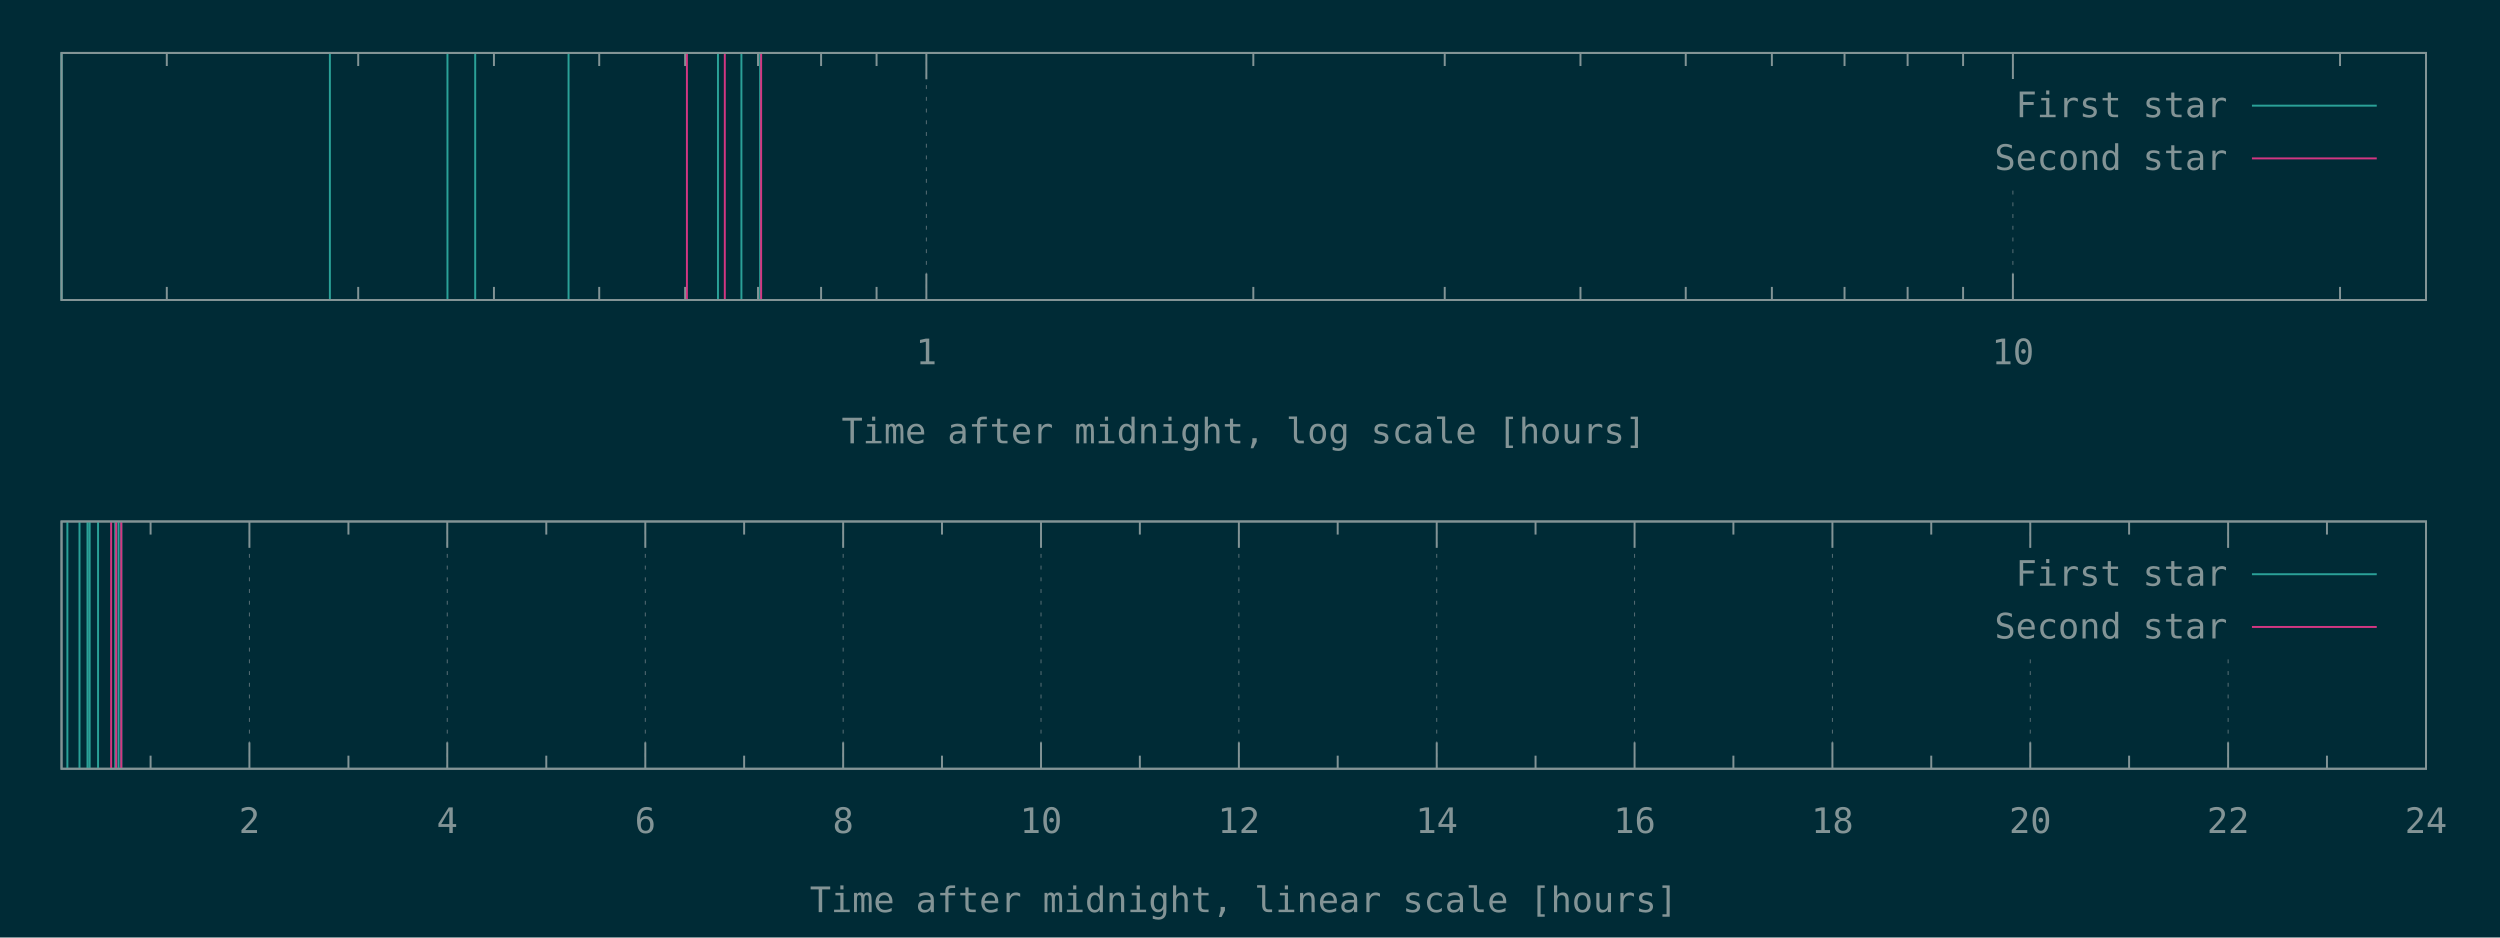
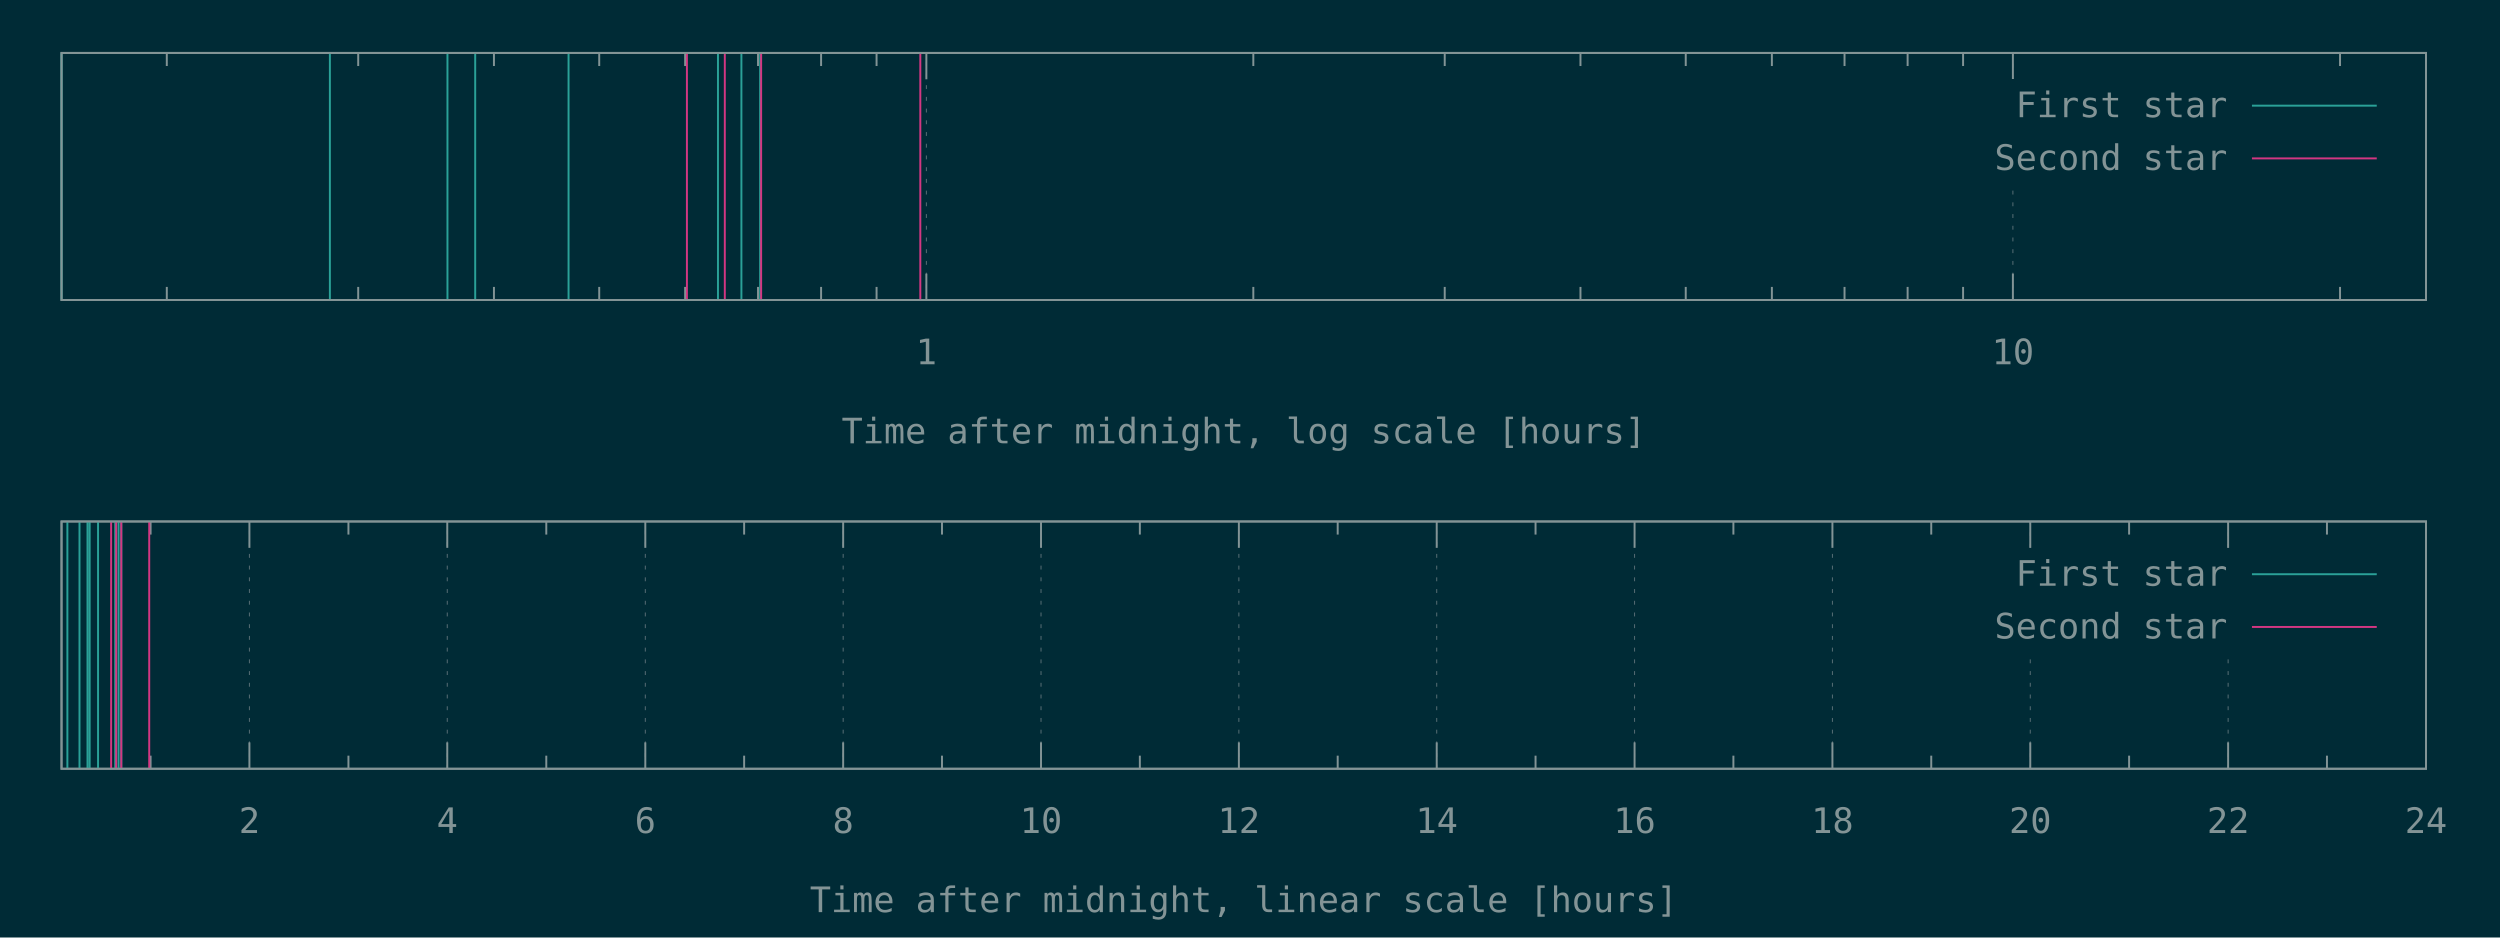
<svg xmlns="http://www.w3.org/2000/svg" xmlns:xlink="http://www.w3.org/1999/xlink" width="1280" height="480" viewBox="0 0 1280 480">
  <g id="gnuplot_canvas">
    <rect x="0" y="0" width="1280" height="480" fill="#002b36" />
    <defs>
      <circle id="gpDot" r="0.5" stroke-width="0.5" stroke="currentColor" />
      <path id="gpPt0" stroke-width="0.148" stroke="currentColor" d="M-1,0 h2 M0,-1 v2" />
      <path id="gpPt1" stroke-width="0.148" stroke="currentColor" d="M-1,-1 L1,1 M1,-1 L-1,1" />
      <path id="gpPt2" stroke-width="0.148" stroke="currentColor" d="M-1,0 L1,0 M0,-1 L0,1 M-1,-1 L1,1 M-1,1 L1,-1" />
      <rect id="gpPt3" stroke-width="0.148" stroke="currentColor" x="-1" y="-1" width="2" height="2" />
      <rect id="gpPt4" stroke-width="0.148" stroke="currentColor" fill="currentColor" x="-1" y="-1" width="2" height="2" />
      <circle id="gpPt5" stroke-width="0.148" stroke="currentColor" cx="0" cy="0" r="1" />
      <use xlink:href="#gpPt5" id="gpPt6" fill="currentColor" stroke="none" />
      <path id="gpPt7" stroke-width="0.148" stroke="currentColor" d="M0,-1.33 L-1.33,0.67 L1.33,0.67 z" />
      <use xlink:href="#gpPt7" id="gpPt8" fill="currentColor" stroke="none" />
      <use xlink:href="#gpPt7" id="gpPt9" stroke="currentColor" transform="rotate(180)" />
      <use xlink:href="#gpPt9" id="gpPt10" fill="currentColor" stroke="none" />
      <use xlink:href="#gpPt3" id="gpPt11" stroke="currentColor" transform="rotate(45)" />
      <use xlink:href="#gpPt11" id="gpPt12" fill="currentColor" stroke="none" />
      <path id="gpPt13" stroke-width="0.148" stroke="currentColor" d="M0,1.330 L1.265,0.411 L0.782,-1.067 L-0.782,-1.076 L-1.265,0.411 z" />
      <use xlink:href="#gpPt13" id="gpPt14" fill="currentColor" stroke="none" />
      <filter id="textbox" filterUnits="objectBoundingBox" x="0" y="0" height="1" width="1">
        <feFlood flood-color="#002B36" flood-opacity="1" result="bgnd" />
        <feComposite in="SourceGraphic" in2="bgnd" operator="atop" />
      </filter>
      <filter id="greybox" filterUnits="objectBoundingBox" x="0" y="0" height="1" width="1">
        <feFlood flood-color="lightgrey" flood-opacity="1" result="grey" />
        <feComposite in="SourceGraphic" in2="grey" operator="atop" />
      </filter>
    </defs>
    <g fill="none" color="#002B36" stroke="currentColor" stroke-width="1.00" stroke-linecap="butt" stroke-linejoin="miter">
</g>
    <g fill="none" color="black" stroke="currentColor" stroke-width="1.00" stroke-linecap="butt" stroke-linejoin="miter">
      <path stroke="rgb(131, 148, 150)" d="M85.4,153.6 L85.4,146.9 M85.4,27.1 L85.4,33.8 M183.4,153.6 L183.4,146.9 M183.4,27.1 L183.4,33.8   M252.9,153.6 L252.9,146.9 M252.9,27.1 L252.9,33.8 M306.8,153.6 L306.8,146.9 M306.8,27.1 L306.8,33.8   M350.8,153.6 L350.8,146.9 M350.8,27.1 L350.8,33.8 M388.1,153.6 L388.1,146.9 M388.1,27.1 L388.1,33.8   M420.4,153.6 L420.4,146.9 M420.4,27.1 L420.4,33.8 M448.8,153.6 L448.8,146.9 M448.8,27.1 L448.8,33.8    " />
    </g>
    <g fill="none" color="black" stroke="rgb(131, 148, 150)" stroke-width="0.50" stroke-linecap="butt" stroke-linejoin="miter">
</g>
    <g fill="none" color="gray" stroke="currentColor" stroke-width="0.50" stroke-linecap="butt" stroke-linejoin="miter">
      <path stroke="rgb( 88, 110, 117)" stroke-dasharray="2,4" class="gridline" d="M474.3,153.6 L474.3,27.1  " />
    </g>
    <g fill="none" color="gray" stroke="rgb( 88, 110, 117)" stroke-width="1.00" stroke-linecap="butt" stroke-linejoin="miter">
</g>
    <g fill="none" color="black" stroke="currentColor" stroke-width="1.00" stroke-linecap="butt" stroke-linejoin="miter">
      <path stroke="rgb(131, 148, 150)" d="M474.3,153.6 L474.3,140.1 M474.3,27.1 L474.3,40.6  " />
      <g transform="translate(474.3,186.5)" stroke="none" fill="rgb(131,148,150)" font-family="Inconsolata" font-size="18.00" text-anchor="middle">
        <text>
          <tspan font-family="Inconsolata"> 1</tspan>
        </text>
      </g>
    </g>
    <g fill="none" color="black" stroke="currentColor" stroke-width="1.00" stroke-linecap="butt" stroke-linejoin="miter">
      <path stroke="rgb(131, 148, 150)" d="M641.7,153.6 L641.7,146.9 M641.7,27.1 L641.7,33.8 M739.7,153.6 L739.7,146.9 M739.7,27.1 L739.7,33.8   M809.2,153.6 L809.2,146.9 M809.2,27.1 L809.2,33.8 M863.1,153.6 L863.1,146.9 M863.1,27.1 L863.1,33.8   M907.2,153.6 L907.2,146.9 M907.2,27.1 L907.2,33.8 M944.4,153.6 L944.4,146.9 M944.4,27.1 L944.4,33.8   M976.7,153.6 L976.7,146.9 M976.7,27.1 L976.7,33.8 M1005.1,153.6 L1005.1,146.9 M1005.1,27.1 L1005.1,33.8    " />
    </g>
    <g fill="none" color="black" stroke="rgb(131, 148, 150)" stroke-width="0.50" stroke-linecap="butt" stroke-linejoin="miter">
</g>
    <g fill="none" color="gray" stroke="currentColor" stroke-width="0.50" stroke-linecap="butt" stroke-linejoin="miter">
      <path stroke="rgb( 88, 110, 117)" stroke-dasharray="2,4" class="gridline" d="M1030.6,153.6 L1030.6,94.6 M1030.6,40.6 L1030.6,27.1  " />
    </g>
    <g fill="none" color="gray" stroke="rgb( 88, 110, 117)" stroke-width="1.00" stroke-linecap="butt" stroke-linejoin="miter">
</g>
    <g fill="none" color="black" stroke="currentColor" stroke-width="1.00" stroke-linecap="butt" stroke-linejoin="miter">
      <path stroke="rgb(131, 148, 150)" d="M1030.6,153.6 L1030.6,140.1 M1030.6,27.1 L1030.6,40.6  " />
      <g transform="translate(1030.6,186.5)" stroke="none" fill="rgb(131,148,150)" font-family="Inconsolata" font-size="18.00" text-anchor="middle">
        <text>
          <tspan font-family="Inconsolata"> 10</tspan>
        </text>
      </g>
    </g>
    <g fill="none" color="black" stroke="currentColor" stroke-width="1.00" stroke-linecap="butt" stroke-linejoin="miter">
      <path stroke="rgb(131, 148, 150)" d="M1198.1,153.6 L1198.1,146.9 M1198.1,27.1 L1198.1,33.8  " />
    </g>
    <g fill="none" color="black" stroke="currentColor" stroke-width="1.00" stroke-linecap="butt" stroke-linejoin="miter">
      <path stroke="rgb(131, 148, 150)" d="M31.5,27.1 L31.5,153.6 L1242.1,153.6 L1242.1,27.1 L31.5,27.1 Z  " />
    </g>
    <g fill="none" color="black" stroke="currentColor" stroke-width="1.00" stroke-linecap="butt" stroke-linejoin="miter">
      <g transform="translate(636.8,227.0)" stroke="none" fill="rgb(131,148,150)" font-family="Inconsolata" font-size="18.00" text-anchor="middle">
        <text>
          <tspan font-family="Inconsolata">Time after midnight, log scale [hours]</tspan>
        </text>
      </g>
    </g>
    <g fill="none" color="black" stroke="currentColor" stroke-width="1.00" stroke-linecap="butt" stroke-linejoin="miter">
</g>
    <g id="gnuplot_plot_1a">
      <g fill="none" color="black" stroke="currentColor" stroke-width="1.00" stroke-linecap="butt" stroke-linejoin="miter">
        <path stroke="rgb( 42, 161, 152)" d="M31.5,153.6 L31.5,27.1 M168.9,153.6 L168.9,27.1 M229.1,153.6 L229.1,27.1 M243.3,153.6 L243.3,27.1   M291.1,153.6 L291.1,27.1 M367.6,153.6 L367.6,27.1 M379.6,153.6 L379.6,27.1 M389.2,153.6 L389.2,27.1    " />
      </g>
    </g>
    <g id="gnuplot_plot_2a">
      <g fill="none" color="black" stroke="currentColor" stroke-width="1.00" stroke-linecap="butt" stroke-linejoin="miter">
-         <path stroke="rgb(211,  54, 130)" d="M351.7,153.6 L351.7,27.1 M371.1,153.6 L371.1,27.1 M389.7,153.6 L389.7,27.1  " />
+         <path stroke="rgb(211,  54, 130)" d="M351.7,153.6 L351.7,27.1 M371.1,153.6 L371.1,27.1 M389.7,153.6 L389.7,27.1 M471.2,153.6 L471.2,27.1    " />
      </g>
    </g>
    <g stroke="none" shape-rendering="crispEdges">
      <polygon fill="#002B36" points="1001.8,94.6 1229.5,94.6 1229.5,40.6 1001.8,40.6 " />
    </g>
    <g id="gnuplot_plot_1a">
      <g fill="none" color="black" stroke="currentColor" stroke-width="1.00" stroke-linecap="butt" stroke-linejoin="miter">
        <g transform="translate(1140.4,60.0)" stroke="none" fill="rgb(131,148,150)" font-family="Inconsolata" font-size="18.00" text-anchor="end">
          <text>
            <tspan font-family="Inconsolata">First star</tspan>
          </text>
        </g>
      </g>
      <g fill="none" color="black" stroke="currentColor" stroke-width="1.00" stroke-linecap="butt" stroke-linejoin="miter">
        <path stroke="rgb( 42, 161, 152)" d="M1153.0,54.1 L1216.9,54.1  " />
      </g>
    </g>
    <g id="gnuplot_plot_2a">
      <g fill="none" color="black" stroke="currentColor" stroke-width="1.00" stroke-linecap="butt" stroke-linejoin="miter">
        <g transform="translate(1140.4,87.0)" stroke="none" fill="rgb(131,148,150)" font-family="Inconsolata" font-size="18.00" text-anchor="end">
          <text>
            <tspan font-family="Inconsolata">Second star</tspan>
          </text>
        </g>
      </g>
      <g fill="none" color="black" stroke="currentColor" stroke-width="1.00" stroke-linecap="butt" stroke-linejoin="miter">
        <path stroke="rgb(211,  54, 130)" d="M1153.0,81.1 L1216.9,81.1  " />
      </g>
    </g>
    <g fill="none" color="#002B36" stroke="rgb(211,  54, 130)" stroke-width="2.00" stroke-linecap="butt" stroke-linejoin="miter">
</g>
    <g fill="none" color="black" stroke="currentColor" stroke-width="2.00" stroke-linecap="butt" stroke-linejoin="miter">
</g>
    <g fill="none" color="black" stroke="black" stroke-width="1.00" stroke-linecap="butt" stroke-linejoin="miter">
</g>
    <g fill="none" color="black" stroke="currentColor" stroke-width="1.00" stroke-linecap="butt" stroke-linejoin="miter">
      <path stroke="rgb(131, 148, 150)" d="M31.5,27.1 L31.5,153.6 L1242.1,153.6 L1242.1,27.1 L31.5,27.1 Z  " />
    </g>
    <g fill="none" color="black" stroke="currentColor" stroke-width="1.00" stroke-linecap="butt" stroke-linejoin="miter">
</g>
    <g fill="none" color="black" stroke="currentColor" stroke-width="1.00" stroke-linecap="butt" stroke-linejoin="miter">
      <path stroke="rgb(131, 148, 150)" d="M77.1,393.6 L77.1,386.9 M77.1,267.0 L77.1,273.7  " />
    </g>
    <g fill="none" color="black" stroke="rgb(131, 148, 150)" stroke-width="0.50" stroke-linecap="butt" stroke-linejoin="miter">
</g>
    <g fill="none" color="gray" stroke="currentColor" stroke-width="0.50" stroke-linecap="butt" stroke-linejoin="miter">
      <path stroke="rgb( 88, 110, 117)" stroke-dasharray="2,4" class="gridline" d="M127.7,393.6 L127.7,267.0  " />
    </g>
    <g fill="none" color="gray" stroke="rgb( 88, 110, 117)" stroke-width="1.00" stroke-linecap="butt" stroke-linejoin="miter">
</g>
    <g fill="none" color="black" stroke="currentColor" stroke-width="1.00" stroke-linecap="butt" stroke-linejoin="miter">
      <path stroke="rgb(131, 148, 150)" d="M127.7,393.6 L127.7,380.1 M127.7,267.0 L127.7,280.5  " />
      <g transform="translate(127.7,426.5)" stroke="none" fill="rgb(131,148,150)" font-family="Inconsolata" font-size="18.00" text-anchor="middle">
        <text>
          <tspan font-family="Inconsolata"> 2</tspan>
        </text>
      </g>
    </g>
    <g fill="none" color="black" stroke="currentColor" stroke-width="1.00" stroke-linecap="butt" stroke-linejoin="miter">
      <path stroke="rgb(131, 148, 150)" d="M178.4,393.6 L178.4,386.9 M178.4,267.0 L178.4,273.7  " />
    </g>
    <g fill="none" color="black" stroke="rgb(131, 148, 150)" stroke-width="0.50" stroke-linecap="butt" stroke-linejoin="miter">
</g>
    <g fill="none" color="gray" stroke="currentColor" stroke-width="0.50" stroke-linecap="butt" stroke-linejoin="miter">
      <path stroke="rgb( 88, 110, 117)" stroke-dasharray="2,4" class="gridline" d="M229.0,393.6 L229.0,267.0  " />
    </g>
    <g fill="none" color="gray" stroke="rgb( 88, 110, 117)" stroke-width="1.00" stroke-linecap="butt" stroke-linejoin="miter">
</g>
    <g fill="none" color="black" stroke="currentColor" stroke-width="1.00" stroke-linecap="butt" stroke-linejoin="miter">
      <path stroke="rgb(131, 148, 150)" d="M229.0,393.6 L229.0,380.1 M229.0,267.0 L229.0,280.5  " />
      <g transform="translate(229.0,426.5)" stroke="none" fill="rgb(131,148,150)" font-family="Inconsolata" font-size="18.00" text-anchor="middle">
        <text>
          <tspan font-family="Inconsolata"> 4</tspan>
        </text>
      </g>
    </g>
    <g fill="none" color="black" stroke="currentColor" stroke-width="1.00" stroke-linecap="butt" stroke-linejoin="miter">
      <path stroke="rgb(131, 148, 150)" d="M279.7,393.6 L279.7,386.9 M279.7,267.0 L279.7,273.7  " />
    </g>
    <g fill="none" color="black" stroke="rgb(131, 148, 150)" stroke-width="0.50" stroke-linecap="butt" stroke-linejoin="miter">
</g>
    <g fill="none" color="gray" stroke="currentColor" stroke-width="0.50" stroke-linecap="butt" stroke-linejoin="miter">
      <path stroke="rgb( 88, 110, 117)" stroke-dasharray="2,4" class="gridline" d="M330.4,393.6 L330.4,267.0  " />
    </g>
    <g fill="none" color="gray" stroke="rgb( 88, 110, 117)" stroke-width="1.00" stroke-linecap="butt" stroke-linejoin="miter">
</g>
    <g fill="none" color="black" stroke="currentColor" stroke-width="1.00" stroke-linecap="butt" stroke-linejoin="miter">
      <path stroke="rgb(131, 148, 150)" d="M330.4,393.6 L330.4,380.1 M330.4,267.0 L330.4,280.5  " />
      <g transform="translate(330.4,426.5)" stroke="none" fill="rgb(131,148,150)" font-family="Inconsolata" font-size="18.00" text-anchor="middle">
        <text>
          <tspan font-family="Inconsolata"> 6</tspan>
        </text>
      </g>
    </g>
    <g fill="none" color="black" stroke="currentColor" stroke-width="1.00" stroke-linecap="butt" stroke-linejoin="miter">
      <path stroke="rgb(131, 148, 150)" d="M381.0,393.6 L381.0,386.9 M381.0,267.0 L381.0,273.7  " />
    </g>
    <g fill="none" color="black" stroke="rgb(131, 148, 150)" stroke-width="0.50" stroke-linecap="butt" stroke-linejoin="miter">
</g>
    <g fill="none" color="gray" stroke="currentColor" stroke-width="0.50" stroke-linecap="butt" stroke-linejoin="miter">
      <path stroke="rgb( 88, 110, 117)" stroke-dasharray="2,4" class="gridline" d="M431.7,393.6 L431.7,267.0  " />
    </g>
    <g fill="none" color="gray" stroke="rgb( 88, 110, 117)" stroke-width="1.00" stroke-linecap="butt" stroke-linejoin="miter">
</g>
    <g fill="none" color="black" stroke="currentColor" stroke-width="1.00" stroke-linecap="butt" stroke-linejoin="miter">
      <path stroke="rgb(131, 148, 150)" d="M431.7,393.6 L431.7,380.1 M431.7,267.0 L431.7,280.5  " />
      <g transform="translate(431.7,426.5)" stroke="none" fill="rgb(131,148,150)" font-family="Inconsolata" font-size="18.00" text-anchor="middle">
        <text>
          <tspan font-family="Inconsolata"> 8</tspan>
        </text>
      </g>
    </g>
    <g fill="none" color="black" stroke="currentColor" stroke-width="1.00" stroke-linecap="butt" stroke-linejoin="miter">
      <path stroke="rgb(131, 148, 150)" d="M482.3,393.6 L482.3,386.9 M482.3,267.0 L482.3,273.7  " />
    </g>
    <g fill="none" color="black" stroke="rgb(131, 148, 150)" stroke-width="0.50" stroke-linecap="butt" stroke-linejoin="miter">
</g>
    <g fill="none" color="gray" stroke="currentColor" stroke-width="0.50" stroke-linecap="butt" stroke-linejoin="miter">
      <path stroke="rgb( 88, 110, 117)" stroke-dasharray="2,4" class="gridline" d="M533.0,393.6 L533.0,267.0  " />
    </g>
    <g fill="none" color="gray" stroke="rgb( 88, 110, 117)" stroke-width="1.00" stroke-linecap="butt" stroke-linejoin="miter">
</g>
    <g fill="none" color="black" stroke="currentColor" stroke-width="1.00" stroke-linecap="butt" stroke-linejoin="miter">
      <path stroke="rgb(131, 148, 150)" d="M533.0,393.6 L533.0,380.1 M533.0,267.0 L533.0,280.5  " />
      <g transform="translate(533.0,426.5)" stroke="none" fill="rgb(131,148,150)" font-family="Inconsolata" font-size="18.00" text-anchor="middle">
        <text>
          <tspan font-family="Inconsolata"> 10</tspan>
        </text>
      </g>
    </g>
    <g fill="none" color="black" stroke="currentColor" stroke-width="1.00" stroke-linecap="butt" stroke-linejoin="miter">
      <path stroke="rgb(131, 148, 150)" d="M583.6,393.6 L583.6,386.9 M583.6,267.0 L583.6,273.7  " />
    </g>
    <g fill="none" color="black" stroke="rgb(131, 148, 150)" stroke-width="0.50" stroke-linecap="butt" stroke-linejoin="miter">
</g>
    <g fill="none" color="gray" stroke="currentColor" stroke-width="0.50" stroke-linecap="butt" stroke-linejoin="miter">
      <path stroke="rgb( 88, 110, 117)" stroke-dasharray="2,4" class="gridline" d="M634.3,393.6 L634.3,267.0  " />
    </g>
    <g fill="none" color="gray" stroke="rgb( 88, 110, 117)" stroke-width="1.00" stroke-linecap="butt" stroke-linejoin="miter">
</g>
    <g fill="none" color="black" stroke="currentColor" stroke-width="1.00" stroke-linecap="butt" stroke-linejoin="miter">
      <path stroke="rgb(131, 148, 150)" d="M634.3,393.6 L634.3,380.1 M634.3,267.0 L634.3,280.5  " />
      <g transform="translate(634.3,426.5)" stroke="none" fill="rgb(131,148,150)" font-family="Inconsolata" font-size="18.00" text-anchor="middle">
        <text>
          <tspan font-family="Inconsolata"> 12</tspan>
        </text>
      </g>
    </g>
    <g fill="none" color="black" stroke="currentColor" stroke-width="1.00" stroke-linecap="butt" stroke-linejoin="miter">
      <path stroke="rgb(131, 148, 150)" d="M684.9,393.6 L684.9,386.9 M684.9,267.0 L684.9,273.7  " />
    </g>
    <g fill="none" color="black" stroke="rgb(131, 148, 150)" stroke-width="0.50" stroke-linecap="butt" stroke-linejoin="miter">
</g>
    <g fill="none" color="gray" stroke="currentColor" stroke-width="0.50" stroke-linecap="butt" stroke-linejoin="miter">
      <path stroke="rgb( 88, 110, 117)" stroke-dasharray="2,4" class="gridline" d="M735.6,393.6 L735.6,267.0  " />
    </g>
    <g fill="none" color="gray" stroke="rgb( 88, 110, 117)" stroke-width="1.00" stroke-linecap="butt" stroke-linejoin="miter">
</g>
    <g fill="none" color="black" stroke="currentColor" stroke-width="1.00" stroke-linecap="butt" stroke-linejoin="miter">
      <path stroke="rgb(131, 148, 150)" d="M735.6,393.6 L735.6,380.1 M735.6,267.0 L735.6,280.5  " />
      <g transform="translate(735.6,426.5)" stroke="none" fill="rgb(131,148,150)" font-family="Inconsolata" font-size="18.00" text-anchor="middle">
        <text>
          <tspan font-family="Inconsolata"> 14</tspan>
        </text>
      </g>
    </g>
    <g fill="none" color="black" stroke="currentColor" stroke-width="1.00" stroke-linecap="butt" stroke-linejoin="miter">
      <path stroke="rgb(131, 148, 150)" d="M786.2,393.6 L786.2,386.9 M786.2,267.0 L786.2,273.7  " />
    </g>
    <g fill="none" color="black" stroke="rgb(131, 148, 150)" stroke-width="0.50" stroke-linecap="butt" stroke-linejoin="miter">
</g>
    <g fill="none" color="gray" stroke="currentColor" stroke-width="0.50" stroke-linecap="butt" stroke-linejoin="miter">
      <path stroke="rgb( 88, 110, 117)" stroke-dasharray="2,4" class="gridline" d="M836.9,393.6 L836.9,267.0  " />
    </g>
    <g fill="none" color="gray" stroke="rgb( 88, 110, 117)" stroke-width="1.00" stroke-linecap="butt" stroke-linejoin="miter">
</g>
    <g fill="none" color="black" stroke="currentColor" stroke-width="1.00" stroke-linecap="butt" stroke-linejoin="miter">
      <path stroke="rgb(131, 148, 150)" d="M836.9,393.6 L836.9,380.1 M836.9,267.0 L836.9,280.5  " />
      <g transform="translate(836.9,426.5)" stroke="none" fill="rgb(131,148,150)" font-family="Inconsolata" font-size="18.00" text-anchor="middle">
        <text>
          <tspan font-family="Inconsolata"> 16</tspan>
        </text>
      </g>
    </g>
    <g fill="none" color="black" stroke="currentColor" stroke-width="1.00" stroke-linecap="butt" stroke-linejoin="miter">
      <path stroke="rgb(131, 148, 150)" d="M887.5,393.6 L887.5,386.9 M887.5,267.0 L887.5,273.7  " />
    </g>
    <g fill="none" color="black" stroke="rgb(131, 148, 150)" stroke-width="0.50" stroke-linecap="butt" stroke-linejoin="miter">
</g>
    <g fill="none" color="gray" stroke="currentColor" stroke-width="0.50" stroke-linecap="butt" stroke-linejoin="miter">
      <path stroke="rgb( 88, 110, 117)" stroke-dasharray="2,4" class="gridline" d="M938.2,393.6 L938.2,267.0  " />
    </g>
    <g fill="none" color="gray" stroke="rgb( 88, 110, 117)" stroke-width="1.00" stroke-linecap="butt" stroke-linejoin="miter">
</g>
    <g fill="none" color="black" stroke="currentColor" stroke-width="1.00" stroke-linecap="butt" stroke-linejoin="miter">
      <path stroke="rgb(131, 148, 150)" d="M938.2,393.6 L938.2,380.1 M938.2,267.0 L938.2,280.5  " />
      <g transform="translate(938.2,426.5)" stroke="none" fill="rgb(131,148,150)" font-family="Inconsolata" font-size="18.00" text-anchor="middle">
        <text>
          <tspan font-family="Inconsolata"> 18</tspan>
        </text>
      </g>
    </g>
    <g fill="none" color="black" stroke="currentColor" stroke-width="1.00" stroke-linecap="butt" stroke-linejoin="miter">
      <path stroke="rgb(131, 148, 150)" d="M988.8,393.6 L988.8,386.9 M988.8,267.0 L988.8,273.7  " />
    </g>
    <g fill="none" color="black" stroke="rgb(131, 148, 150)" stroke-width="0.50" stroke-linecap="butt" stroke-linejoin="miter">
</g>
    <g fill="none" color="gray" stroke="currentColor" stroke-width="0.50" stroke-linecap="butt" stroke-linejoin="miter">
      <path stroke="rgb( 88, 110, 117)" stroke-dasharray="2,4" class="gridline" d="M1039.5,393.6 L1039.5,334.5 M1039.5,280.5 L1039.5,267.0  " />
    </g>
    <g fill="none" color="gray" stroke="rgb( 88, 110, 117)" stroke-width="1.00" stroke-linecap="butt" stroke-linejoin="miter">
</g>
    <g fill="none" color="black" stroke="currentColor" stroke-width="1.00" stroke-linecap="butt" stroke-linejoin="miter">
      <path stroke="rgb(131, 148, 150)" d="M1039.5,393.6 L1039.5,380.1 M1039.5,267.0 L1039.5,280.5  " />
      <g transform="translate(1039.5,426.5)" stroke="none" fill="rgb(131,148,150)" font-family="Inconsolata" font-size="18.00" text-anchor="middle">
        <text>
          <tspan font-family="Inconsolata"> 20</tspan>
        </text>
      </g>
    </g>
    <g fill="none" color="black" stroke="currentColor" stroke-width="1.00" stroke-linecap="butt" stroke-linejoin="miter">
      <path stroke="rgb(131, 148, 150)" d="M1090.1,393.6 L1090.1,386.9 M1090.1,267.0 L1090.1,273.7  " />
    </g>
    <g fill="none" color="black" stroke="rgb(131, 148, 150)" stroke-width="0.50" stroke-linecap="butt" stroke-linejoin="miter">
</g>
    <g fill="none" color="gray" stroke="currentColor" stroke-width="0.50" stroke-linecap="butt" stroke-linejoin="miter">
      <path stroke="rgb( 88, 110, 117)" stroke-dasharray="2,4" class="gridline" d="M1140.8,393.6 L1140.8,334.5 M1140.8,280.5 L1140.8,267.0  " />
    </g>
    <g fill="none" color="gray" stroke="rgb( 88, 110, 117)" stroke-width="1.00" stroke-linecap="butt" stroke-linejoin="miter">
</g>
    <g fill="none" color="black" stroke="currentColor" stroke-width="1.00" stroke-linecap="butt" stroke-linejoin="miter">
      <path stroke="rgb(131, 148, 150)" d="M1140.8,393.6 L1140.8,380.1 M1140.8,267.0 L1140.8,280.5  " />
      <g transform="translate(1140.8,426.5)" stroke="none" fill="rgb(131,148,150)" font-family="Inconsolata" font-size="18.00" text-anchor="middle">
        <text>
          <tspan font-family="Inconsolata"> 22</tspan>
        </text>
      </g>
    </g>
    <g fill="none" color="black" stroke="currentColor" stroke-width="1.00" stroke-linecap="butt" stroke-linejoin="miter">
      <path stroke="rgb(131, 148, 150)" d="M1191.4,393.6 L1191.4,386.9 M1191.4,267.0 L1191.4,273.7  " />
    </g>
    <g fill="none" color="black" stroke="rgb(131, 148, 150)" stroke-width="0.50" stroke-linecap="butt" stroke-linejoin="miter">
</g>
    <g fill="none" color="gray" stroke="currentColor" stroke-width="0.50" stroke-linecap="butt" stroke-linejoin="miter">
      <path stroke="rgb( 88, 110, 117)" stroke-dasharray="2,4" class="gridline" d="M1242.1,393.6 L1242.1,267.0  " />
    </g>
    <g fill="none" color="gray" stroke="rgb( 88, 110, 117)" stroke-width="1.00" stroke-linecap="butt" stroke-linejoin="miter">
</g>
    <g fill="none" color="black" stroke="currentColor" stroke-width="1.00" stroke-linecap="butt" stroke-linejoin="miter">
      <path stroke="rgb(131, 148, 150)" d="M1242.1,393.6 L1242.1,380.1 M1242.1,267.0 L1242.1,280.5  " />
      <g transform="translate(1242.1,426.5)" stroke="none" fill="rgb(131,148,150)" font-family="Inconsolata" font-size="18.00" text-anchor="middle">
        <text>
          <tspan font-family="Inconsolata"> 24</tspan>
        </text>
      </g>
    </g>
    <g fill="none" color="black" stroke="currentColor" stroke-width="1.00" stroke-linecap="butt" stroke-linejoin="miter">
</g>
    <g fill="none" color="black" stroke="currentColor" stroke-width="1.00" stroke-linecap="butt" stroke-linejoin="miter">
      <path stroke="rgb(131, 148, 150)" d="M31.5,267.0 L31.5,393.6 L1242.1,393.6 L1242.1,267.0 L31.5,267.0 Z  " />
    </g>
    <g fill="none" color="black" stroke="currentColor" stroke-width="1.00" stroke-linecap="butt" stroke-linejoin="miter">
      <g transform="translate(636.8,467.0)" stroke="none" fill="rgb(131,148,150)" font-family="Inconsolata" font-size="18.00" text-anchor="middle">
        <text>
          <tspan font-family="Inconsolata">Time after midnight, linear scale [hours]</tspan>
        </text>
      </g>
    </g>
    <g fill="none" color="black" stroke="currentColor" stroke-width="1.00" stroke-linecap="butt" stroke-linejoin="miter">
</g>
    <g id="gnuplot_plot_1b">
      <g fill="none" color="black" stroke="currentColor" stroke-width="1.00" stroke-linecap="butt" stroke-linejoin="miter">
        <path stroke="rgb( 42, 161, 152)" d="M34.5,393.6 L34.5,267.0 M40.7,393.6 L40.7,267.0 M44.8,393.6 L44.8,267.0 M45.9,393.6 L45.9,267.0   M50.2,393.6 L50.2,267.0 M59.0,393.6 L59.0,267.0 M60.7,393.6 L60.7,267.0 M62.1,393.6 L62.1,267.0    " />
      </g>
    </g>
    <g id="gnuplot_plot_2b">
      <g fill="none" color="black" stroke="currentColor" stroke-width="1.00" stroke-linecap="butt" stroke-linejoin="miter">
-         <path stroke="rgb(211,  54, 130)" d="M56.9,393.6 L56.9,267.0 M59.5,393.6 L59.5,267.0 M62.1,393.6 L62.1,267.0  " />
+         <path stroke="rgb(211,  54, 130)" d="M56.9,393.6 L56.9,267.0 M59.5,393.6 L59.5,267.0 M62.1,393.6 L62.1,267.0 M76.4,393.6 L76.4,267.0    " />
      </g>
    </g>
    <g stroke="none" shape-rendering="crispEdges">
      <polygon fill="#002B36" points="1001.8,334.5 1229.5,334.5 1229.5,280.5 1001.8,280.5 " />
    </g>
    <g id="gnuplot_plot_1b">
      <g fill="none" color="black" stroke="currentColor" stroke-width="1.00" stroke-linecap="butt" stroke-linejoin="miter">
        <g transform="translate(1140.4,299.9)" stroke="none" fill="rgb(131,148,150)" font-family="Inconsolata" font-size="18.00" text-anchor="end">
          <text>
            <tspan font-family="Inconsolata">First star</tspan>
          </text>
        </g>
      </g>
      <g fill="none" color="black" stroke="currentColor" stroke-width="1.00" stroke-linecap="butt" stroke-linejoin="miter">
        <path stroke="rgb( 42, 161, 152)" d="M1153.0,294.0 L1216.9,294.0  " />
      </g>
    </g>
    <g id="gnuplot_plot_2b">
      <g fill="none" color="black" stroke="currentColor" stroke-width="1.00" stroke-linecap="butt" stroke-linejoin="miter">
        <g transform="translate(1140.4,326.9)" stroke="none" fill="rgb(131,148,150)" font-family="Inconsolata" font-size="18.00" text-anchor="end">
          <text>
            <tspan font-family="Inconsolata">Second star</tspan>
          </text>
        </g>
      </g>
      <g fill="none" color="black" stroke="currentColor" stroke-width="1.00" stroke-linecap="butt" stroke-linejoin="miter">
        <path stroke="rgb(211,  54, 130)" d="M1153.0,321.0 L1216.9,321.0  " />
      </g>
    </g>
    <g fill="none" color="#002B36" stroke="rgb(211,  54, 130)" stroke-width="2.00" stroke-linecap="butt" stroke-linejoin="miter">
</g>
    <g fill="none" color="black" stroke="currentColor" stroke-width="2.00" stroke-linecap="butt" stroke-linejoin="miter">
</g>
    <g fill="none" color="black" stroke="black" stroke-width="1.00" stroke-linecap="butt" stroke-linejoin="miter">
</g>
    <g fill="none" color="black" stroke="currentColor" stroke-width="1.00" stroke-linecap="butt" stroke-linejoin="miter">
      <path stroke="rgb(131, 148, 150)" d="M31.5,267.0 L31.5,393.6 L1242.1,393.6 L1242.1,267.0 L31.5,267.0 Z  " />
    </g>
    <g fill="none" color="black" stroke="currentColor" stroke-width="1.00" stroke-linecap="butt" stroke-linejoin="miter">
</g>
  </g>
</svg>
